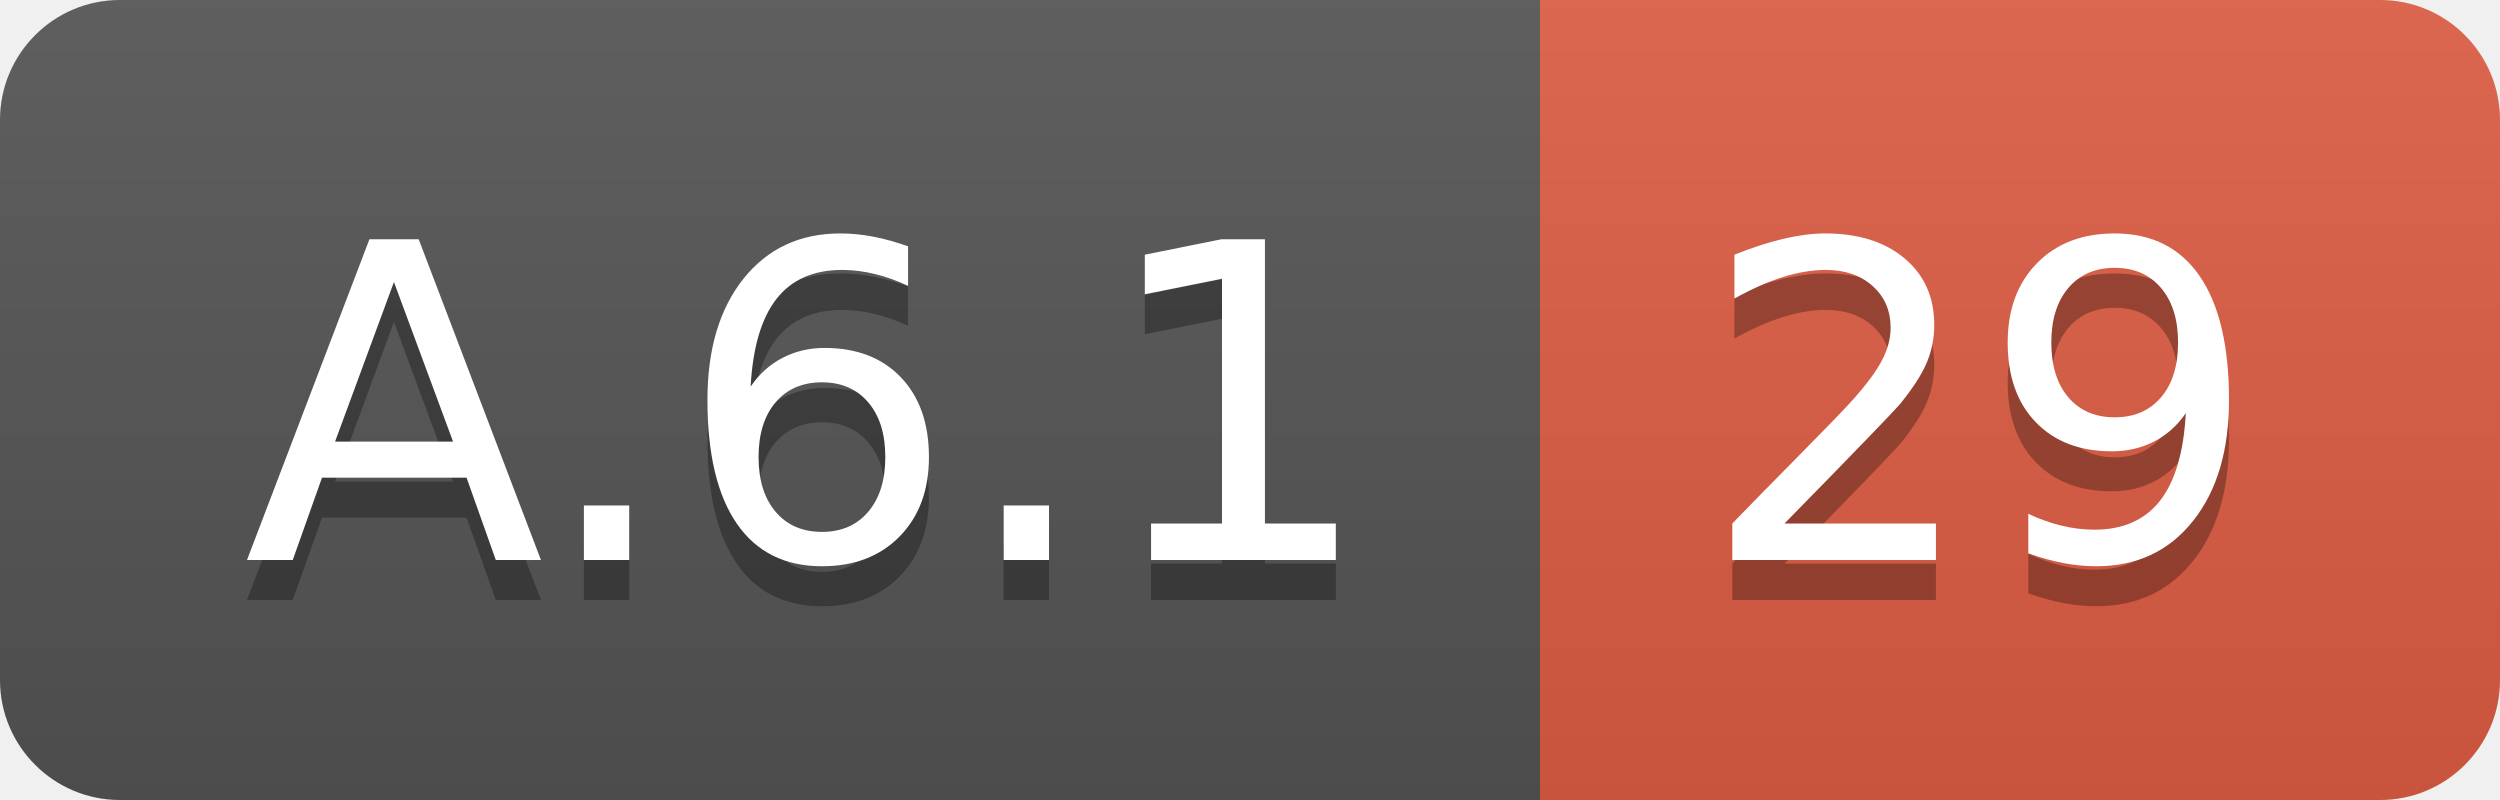
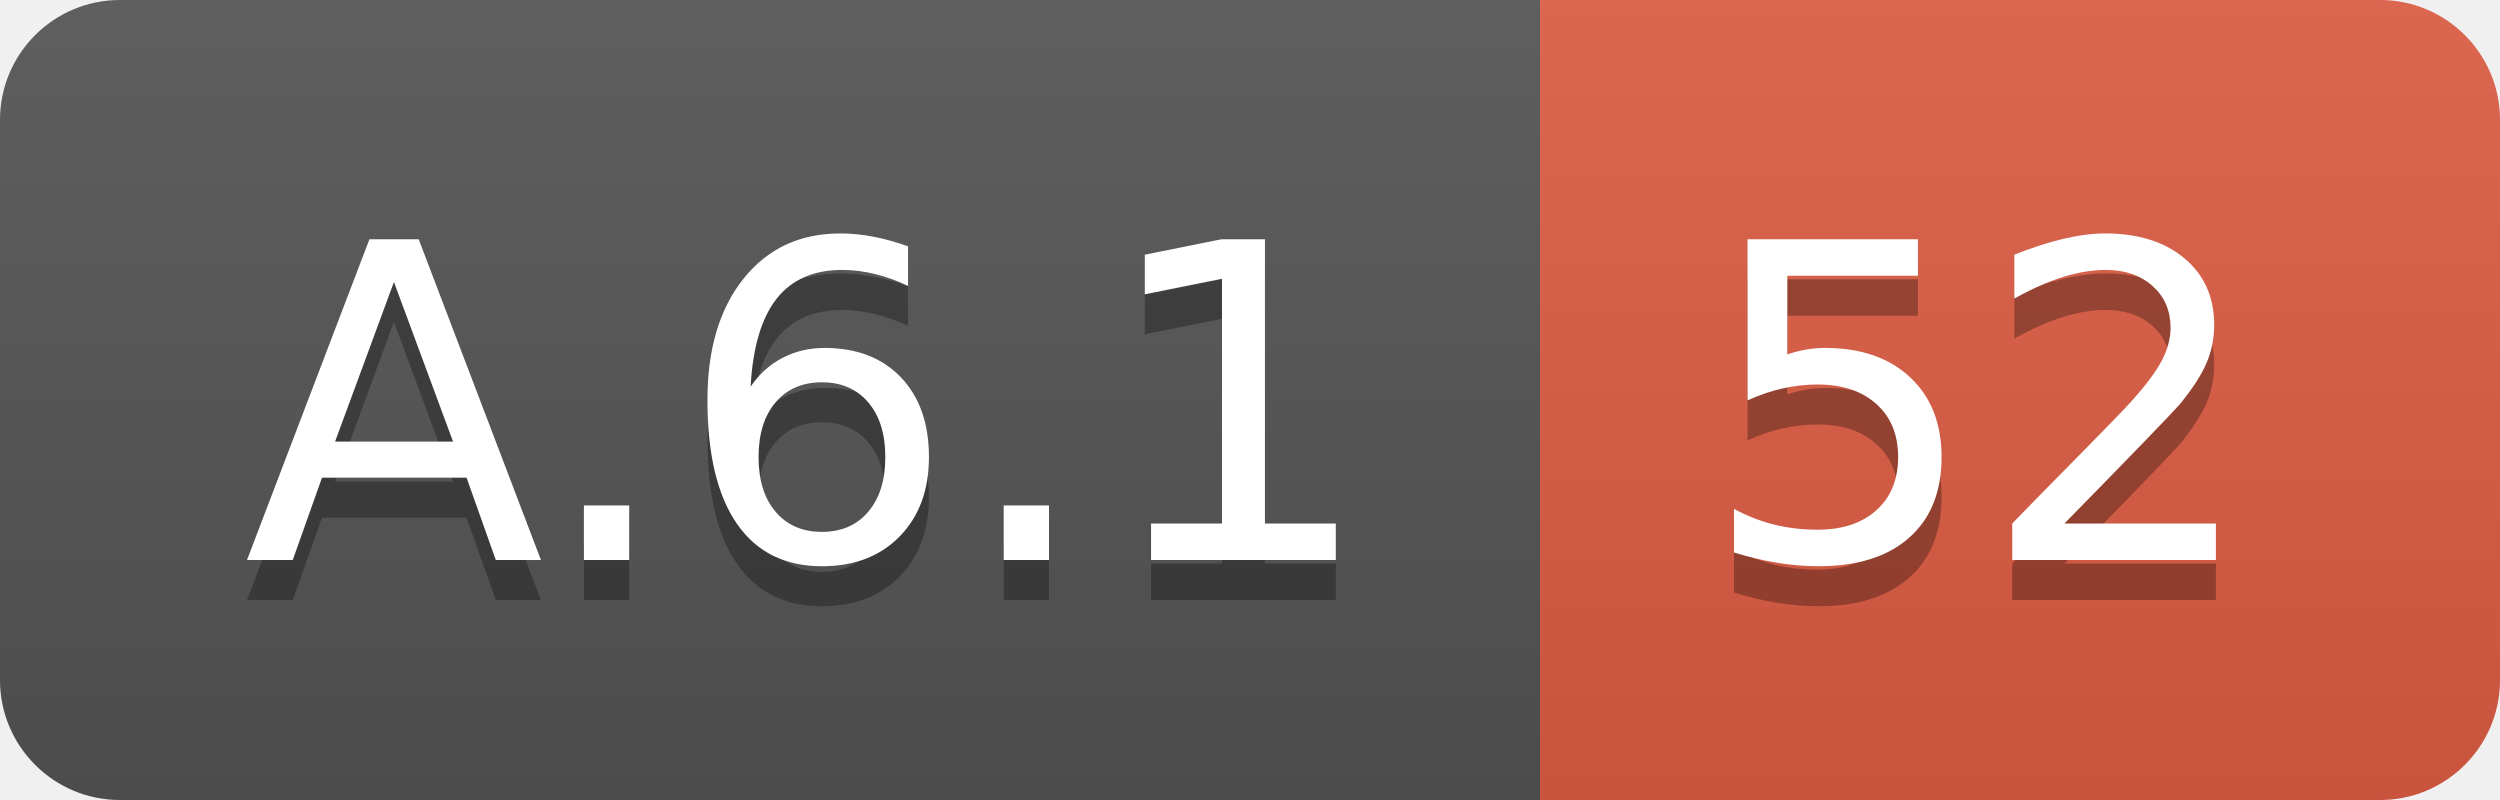
<svg xmlns="http://www.w3.org/2000/svg" width="62.5" height="20">
  <linearGradient id="smooth" x2="0" y2="100%">
    <stop offset="0" stop-color="#bbb" stop-opacity=".1" />
    <stop offset="1" stop-opacity=".1" />
  </linearGradient>
  <clipPath id="round">
    <rect width="62.5" height="20" rx="3" fill="#fff" />
  </clipPath>
  <g clip-path="url(#round)">
    <rect width="38.5" height="20" fill="#555" />
    <rect x="38.5" width="24.0" height="20" fill="#e05d44" />
    <rect width="62.5" height="20" fill="url(#smooth)" />
  </g>
  <g fill="#fff" text-anchor="middle" font-family="DejaVu Sans,Verdana,Geneva,sans-serif" font-size="110">
    <text x="202.5" y="150" fill="#010101" fill-opacity=".3" transform="scale(0.1)" textLength="285.0" lengthAdjust="spacing">A.6.1</text>
    <text x="202.5" y="140" transform="scale(0.1)" textLength="285.0" lengthAdjust="spacing">A.6.1</text>
-     <text x="495.0" y="150" fill="#010101" fill-opacity=".3" transform="scale(0.1)" textLength="140.0" lengthAdjust="spacing">29</text>
-     <text x="495.0" y="140" transform="scale(0.1)" textLength="140.0" lengthAdjust="spacing">29</text>
+     <text x="495.0" y="150" fill="#010101" fill-opacity=".3" transform="scale(0.1)" textLength="140.0" lengthAdjust="spacing">52</text>
+     <text x="495.0" y="140" transform="scale(0.1)" textLength="140.0" lengthAdjust="spacing">52</text>
  </g>
</svg>
